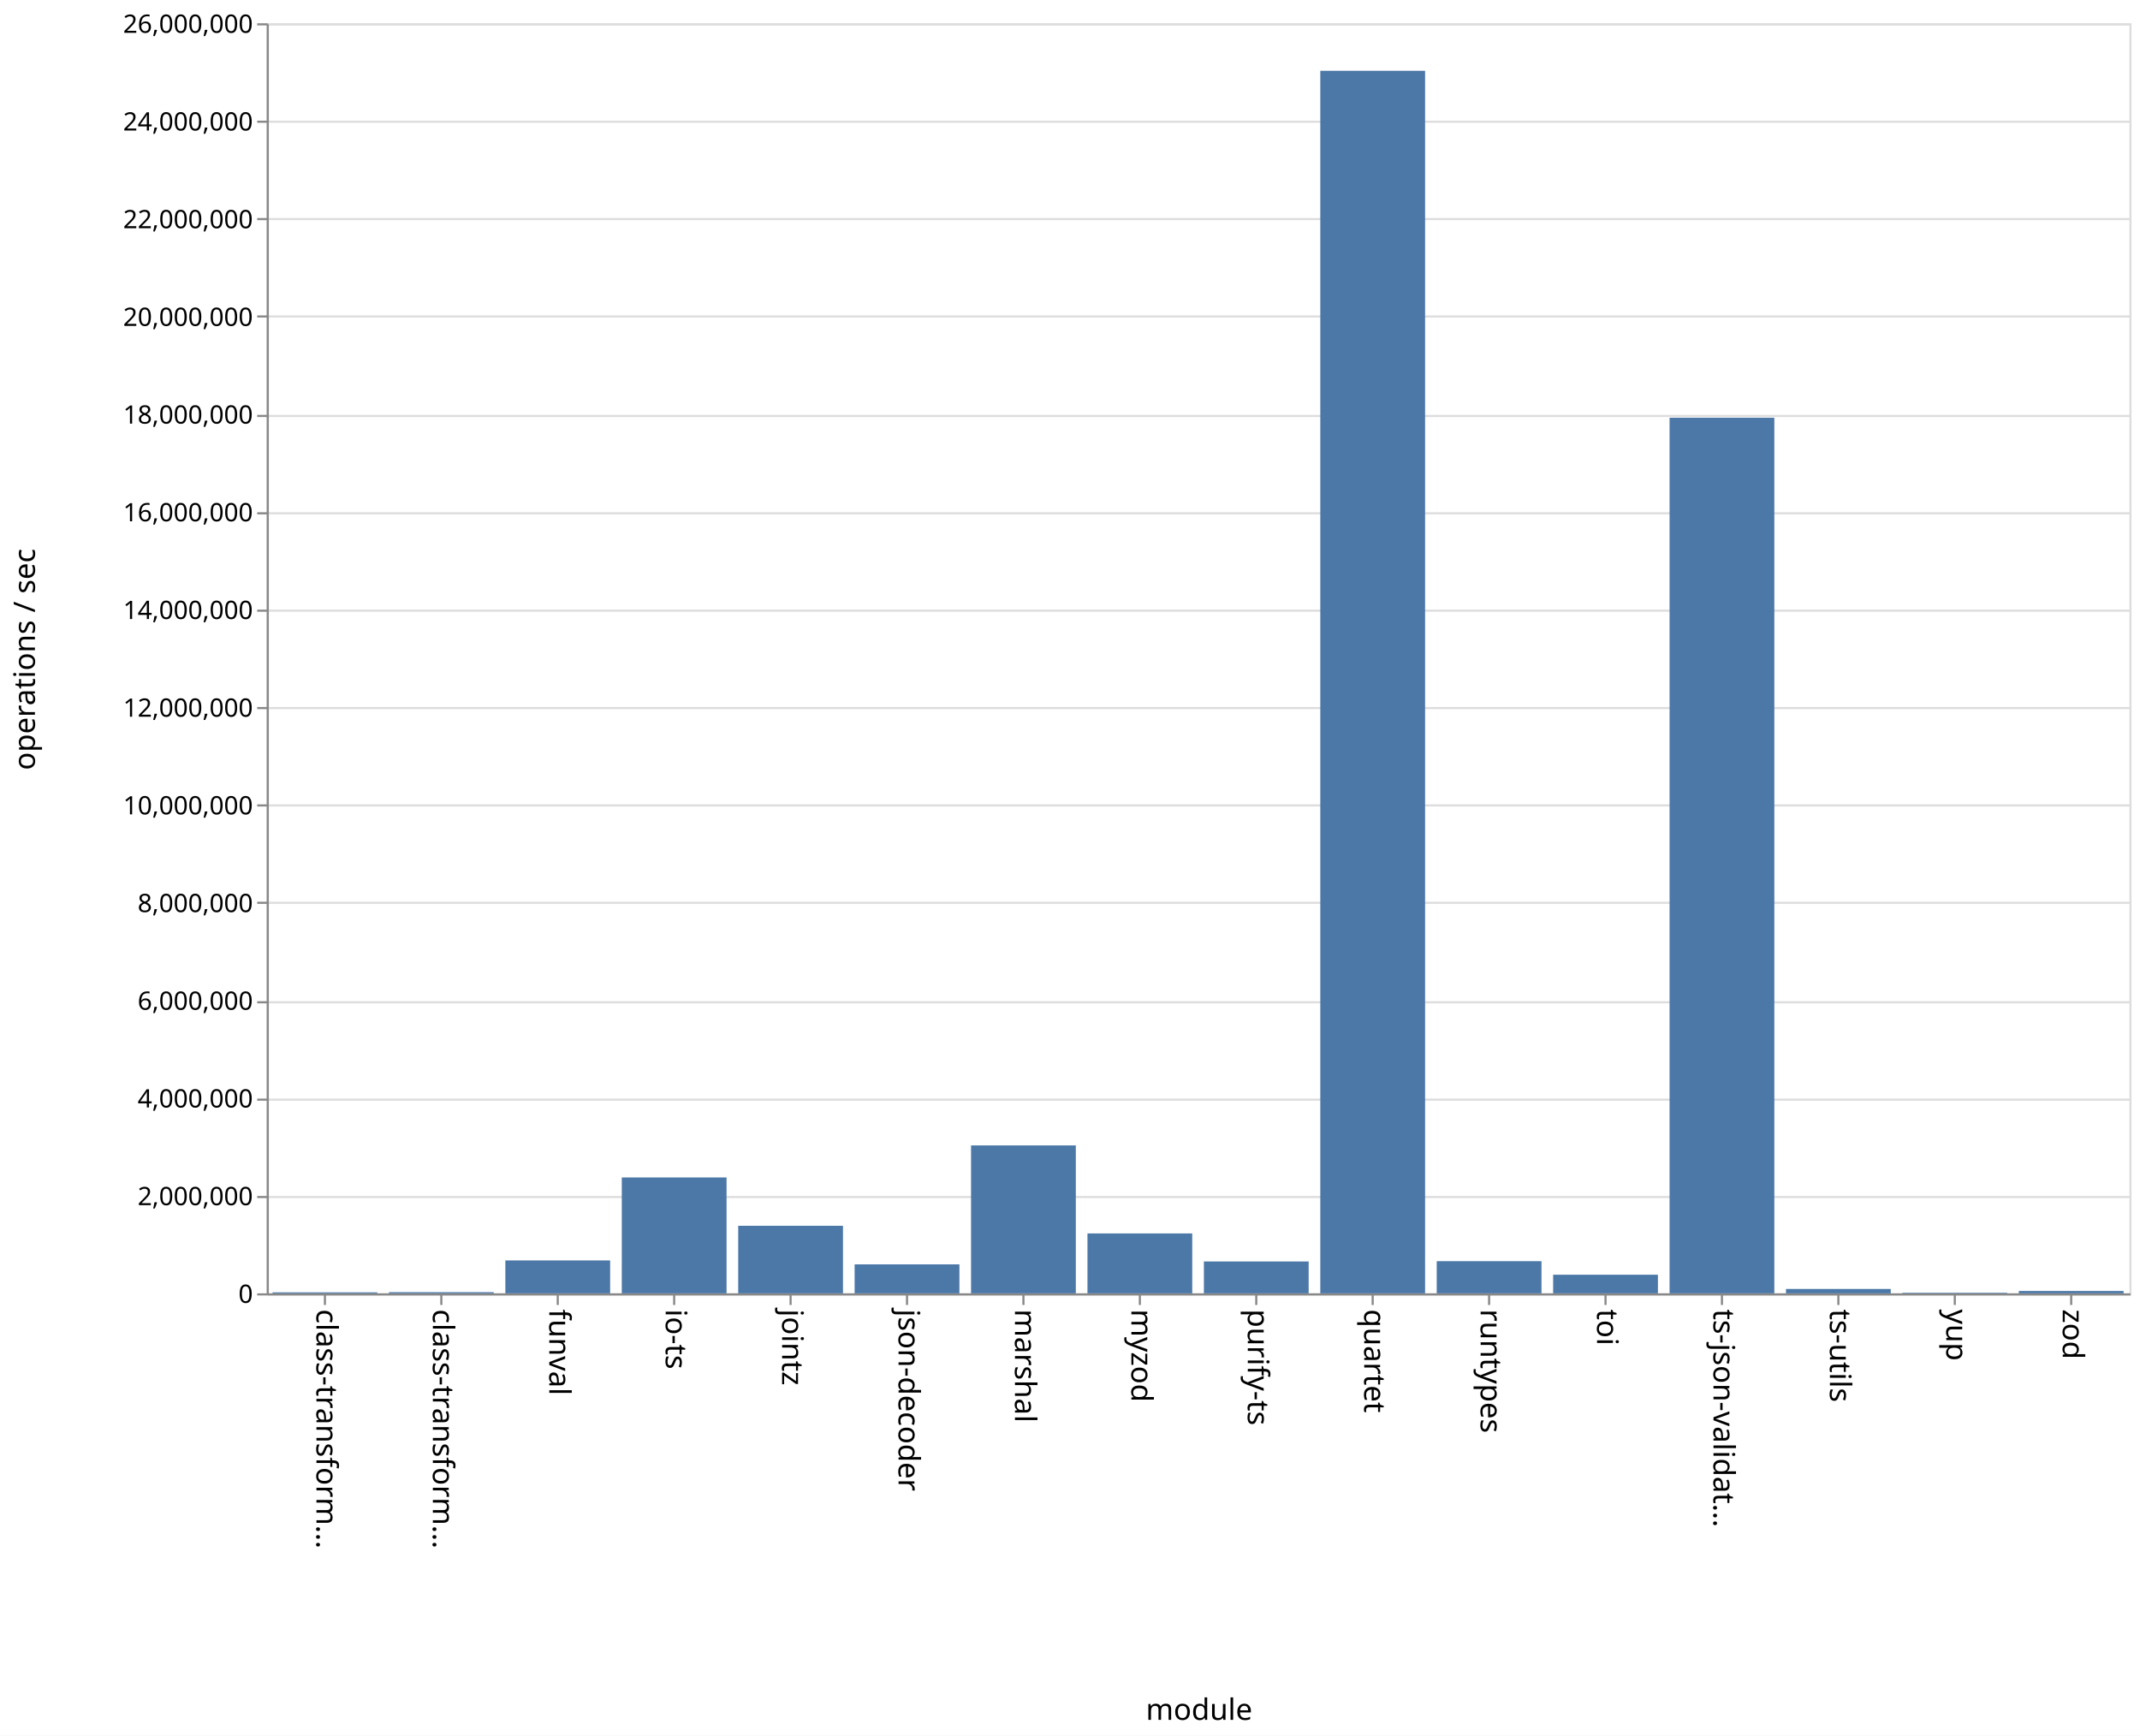
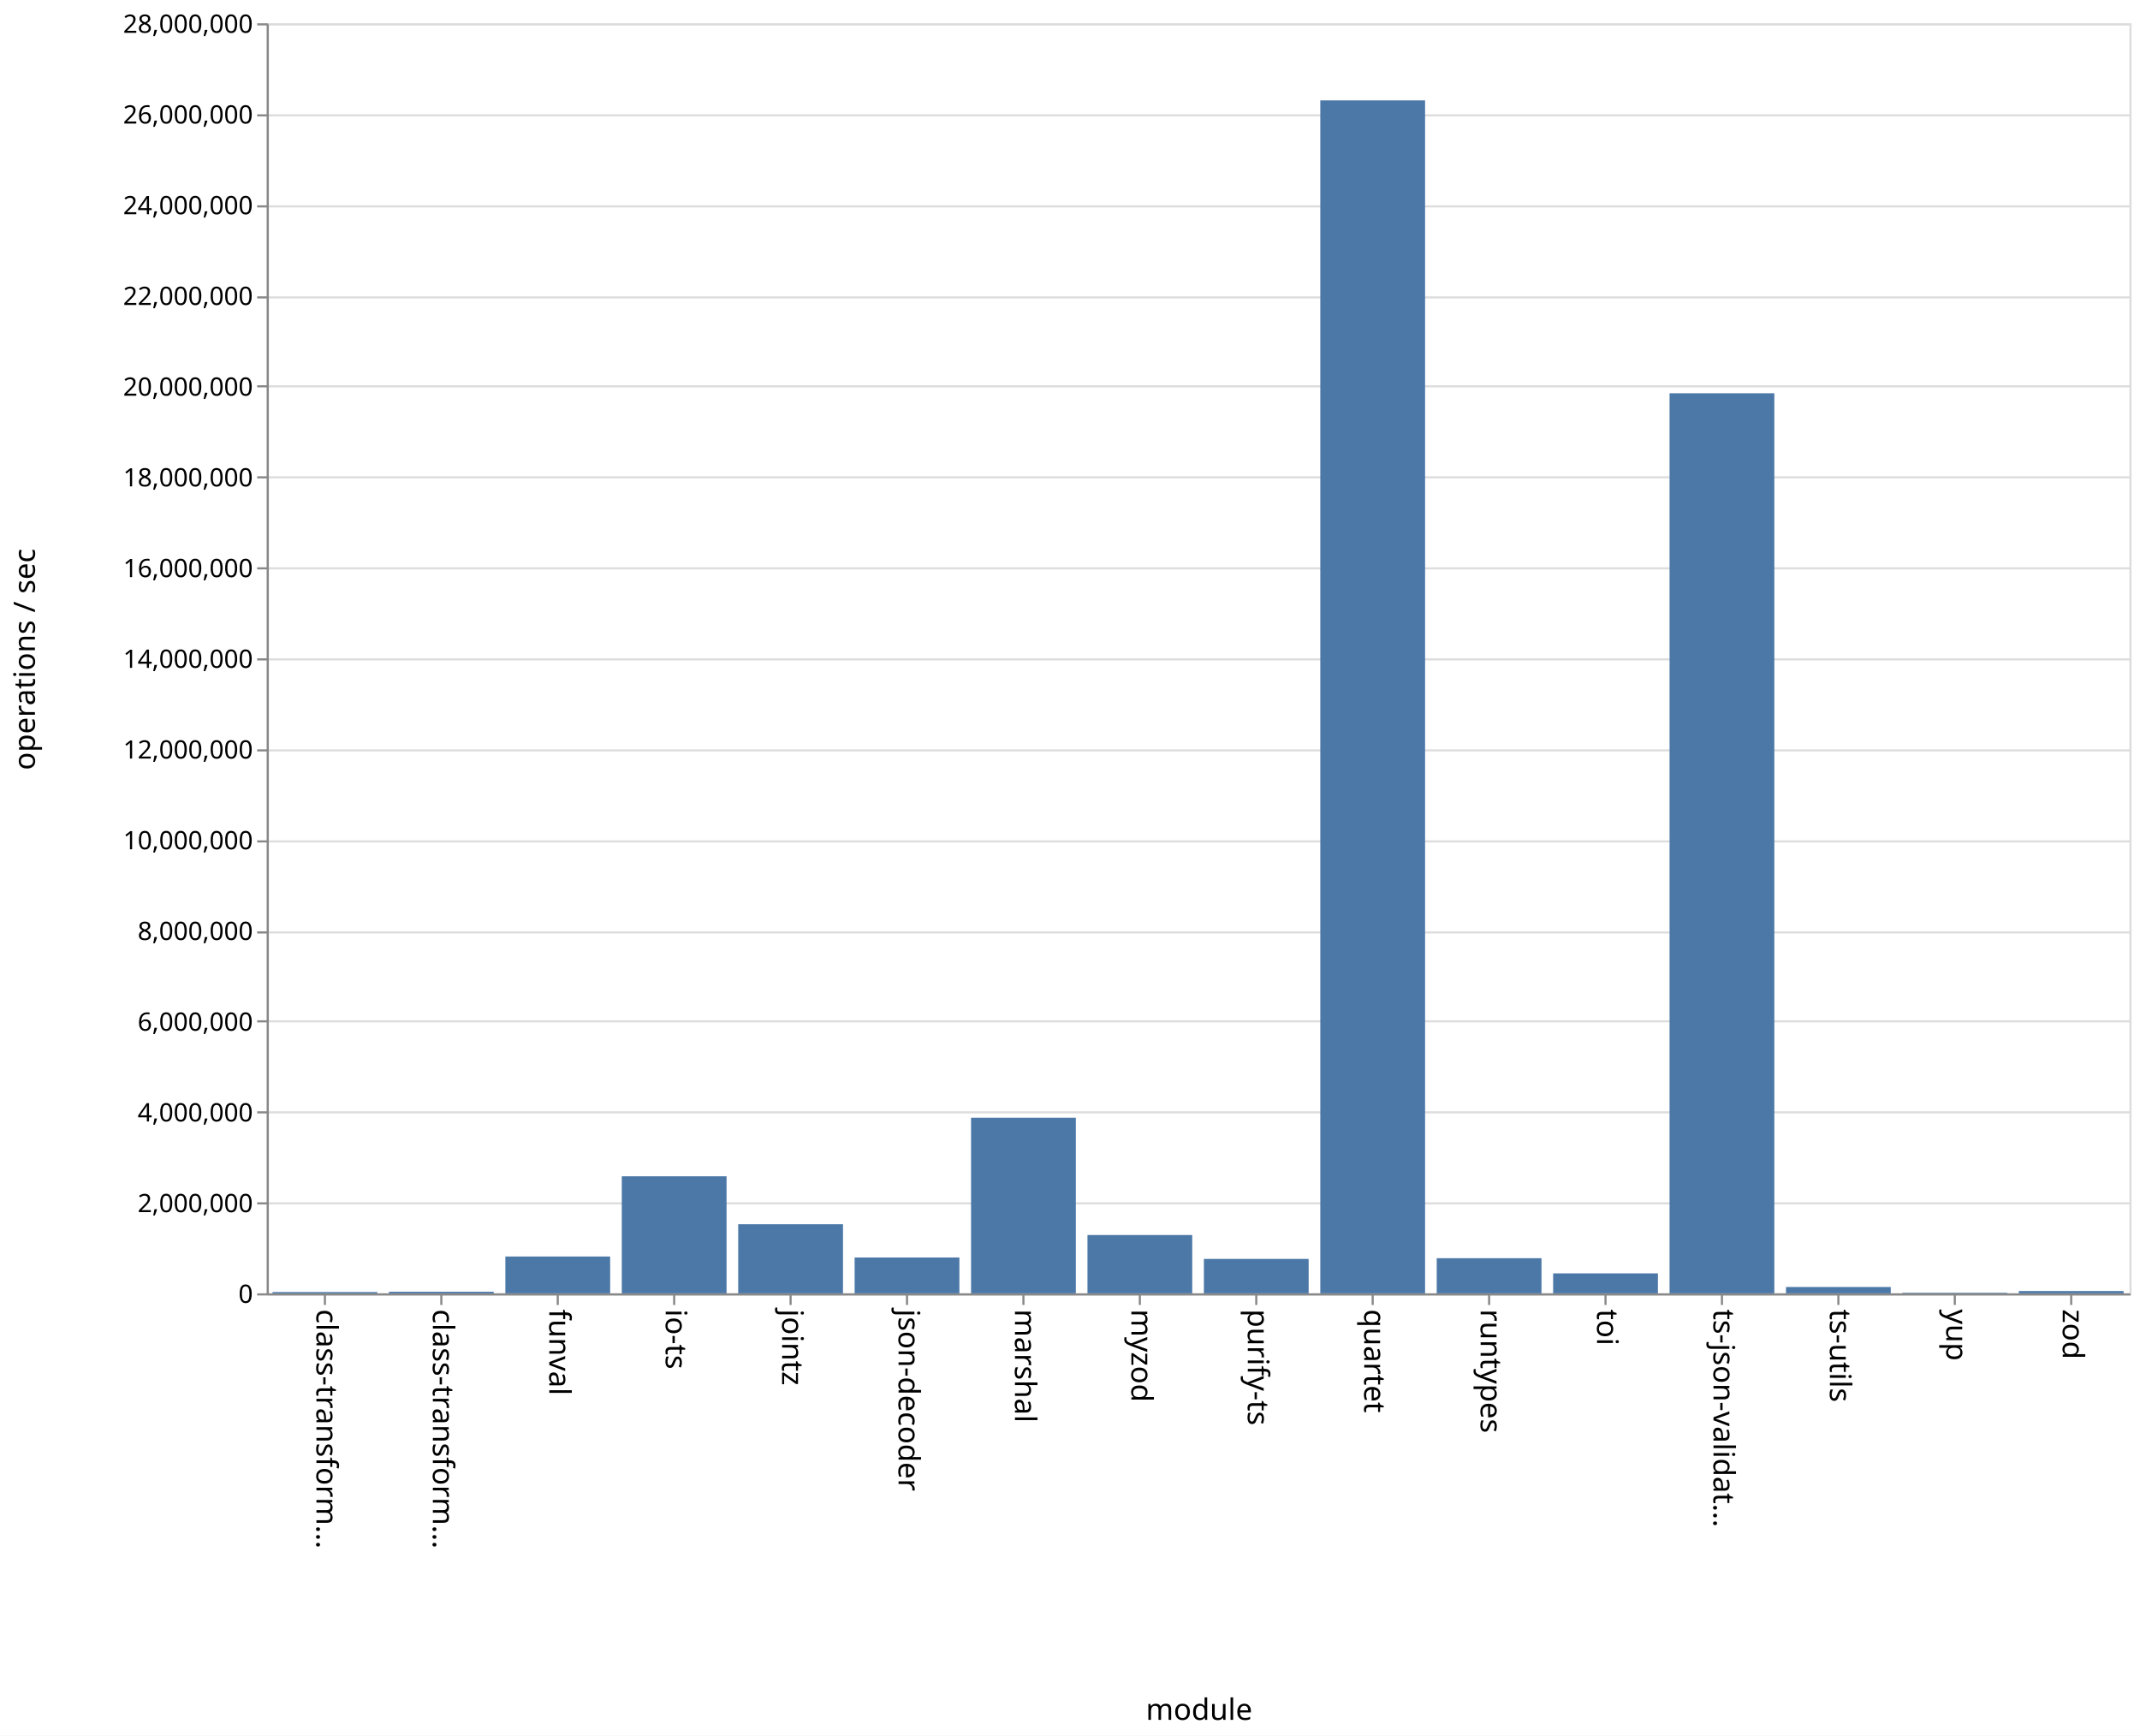
<svg xmlns="http://www.w3.org/2000/svg" class="marks" width="1011" height="820">
  <path fill="#fff" d="M0 0h1011v820H0z" />
  <g class="mark-group role-frame root" aria-roledescription="group mark container">
    <path class="background" aria-hidden="true" d="M126.5 11.5h880v600h-880z" fill="none" stroke="#ddd" />
    <g class="mark-group role-axis" aria-hidden="true">
      <path class="background" aria-hidden="true" d="M126.5 11.5z" pointer-events="none" fill="none" />
      <g class="mark-rule role-axis-grid" pointer-events="none" fill="none" stroke="#ddd">
-         <path d="M126.5 611.5h880M126.5 565.5h880M126.5 519.5h880M126.5 473.5h880M126.5 426.5h880M126.5 380.5h880M126.5 334.5h880M126.5 288.5h880M126.5 242.5h880M126.5 196.5h880M126.5 149.5h880M126.5 103.5h880M126.5 57.5h880M126.5 11.5h880" />
+         <path d="M126.5 611.5h880M126.5 568.5h880M126.5 525.5h880M126.5 482.5h880M126.5 440.5h880M126.5 397.5h880M126.5 354.5h880M126.5 311.5h880M126.5 268.5h880M126.5 225.5h880M126.5 182.5h880M126.5 140.5h880M126.5 97.5h880M126.5 54.5h880M126.5 11.5h880" />
      </g>
    </g>
    <g class="mark-group role-axis" aria-roledescription="axis" aria-label="X-axis titled 'module' for a discrete scale with 16 values: class-transformer-validator-async, class-transformer-validator-sync, funval, io-ts, jointz, ending with zod">
      <path class="background" aria-hidden="true" d="M126.5 611.5z" pointer-events="none" fill="none" />
      <g class="mark-rule role-axis-tick" pointer-events="none" fill="none" stroke="#888">
        <path d="M153.5 611.5v5M208.5 611.5v5M263.5 611.5v5M318.5 611.5v5M373.5 611.5v5M428.5 611.5v5M483.5 611.5v5M538.5 611.5v5M593.5 611.5v5M648.5 611.5v5M703.5 611.5v5M758.5 611.5v5M813.5 611.5v5M868.5 611.5v5M923.5 611.5v5M978.5 611.5v5" />
      </g>
      <g class="mark-text role-axis-label" pointer-events="none" font-family="sans-serif" font-size="14">
        <text transform="rotate(90 -234.5 384)">
                    class-transform…
                </text>
        <text transform="rotate(90 -207 411.5)">
                    class-transform…
                </text>
        <text transform="rotate(90 -179.5 439)">
                    funval
                </text>
        <text transform="rotate(90 -152 466.5)">
                    io-ts
                </text>
        <text transform="rotate(90 -124.5 494)">
                    jointz
                </text>
        <text transform="rotate(90 -97 521.5)">
                    json-decoder
                </text>
        <text transform="rotate(90 -69.5 549)">
                    marshal
                </text>
        <text transform="rotate(90 -42 576.5)">
                    myzod
                </text>
        <text transform="rotate(90 -14.5 604)">
                    purify-ts
                </text>
        <text transform="rotate(90 13 631.5)">
                    quartet
                </text>
        <text transform="rotate(90 40.5 659)">
                    runtypes
                </text>
        <text transform="rotate(90 68 686.5)">
                    toi
                </text>
        <text transform="rotate(90 95.5 714)">
                    ts-json-validat…
                </text>
        <text transform="rotate(90 123 741.5)">
                    ts-utils
                </text>
        <text transform="rotate(90 150.5 769)">
                    yup
                </text>
        <text transform="rotate(90 178 796.5)">
                    zod
                </text>
      </g>
      <path fill="none" stroke="#888" d="M126.5 611.5h880" pointer-events="none" />
      <text text-anchor="middle" transform="translate(566.5 812.5)" font-family="sans-serif" font-size="14" font-weight="400" pointer-events="none">
                module
            </text>
    </g>
-     <g class="mark-group role-axis" aria-roledescription="axis" aria-label="Y-axis titled 'operations / sec' for a linear scale with values from 0 to 26,000,000">
+     <g class="mark-group role-axis" aria-roledescription="axis" aria-label="Y-axis titled 'operations / sec' for a linear scale with values from 0 to 28,000,000">
      <path class="background" aria-hidden="true" d="M126.5 11.5z" pointer-events="none" fill="none" />
      <g class="mark-rule role-axis-tick" pointer-events="none" fill="none" stroke="#888">
-         <path d="M126.5 611.5h-5M126.5 565.5h-5M126.5 519.5h-5M126.5 473.5h-5M126.5 426.5h-5M126.5 380.5h-5M126.5 334.5h-5M126.5 288.5h-5M126.5 242.5h-5M126.5 196.5h-5M126.5 149.5h-5M126.5 103.5h-5M126.5 57.5h-5M126.5 11.5h-5" />
+         <path d="M126.5 611.5h-5M126.5 568.5h-5M126.5 525.5h-5M126.5 482.5h-5M126.5 440.5h-5M126.5 397.5h-5M126.5 354.5h-5M126.5 311.5h-5M126.5 268.5h-5M126.5 225.5h-5M126.5 182.5h-5M126.5 140.5h-5M126.5 97.5h-5M126.5 54.5h-5M126.5 11.5h-5" />
      </g>
      <g class="mark-text role-axis-label" pointer-events="none" text-anchor="end" font-family="sans-serif" font-size="12">
        <text transform="translate(119.5 615.5)">
                    0
                </text>
-         <text transform="translate(119.5 569.346)">
+         <text transform="translate(119.5 572.643)">
                    2,000,000
                </text>
-         <text transform="translate(119.5 523.192)">
+         <text transform="translate(119.5 529.786)">
                    4,000,000
                </text>
-         <text transform="translate(119.5 477.038)">
+         <text transform="translate(119.5 486.929)">
                    6,000,000
                </text>
-         <text transform="translate(119.5 430.885)">
+         <text transform="translate(119.5 444.071)">
                    8,000,000
                </text>
-         <text transform="translate(119.5 384.73)">
+         <text transform="translate(119.5 401.214)">
                    10,000,000
                </text>
-         <text transform="translate(119.5 338.577)">
+         <text transform="translate(119.5 358.357)">
                    12,000,000
                </text>
-         <text transform="translate(119.5 292.423)">
+         <text transform="translate(119.5 315.5)">
                    14,000,000
                </text>
-         <text transform="translate(119.5 246.27)">
+         <text transform="translate(119.5 272.643)">
                    16,000,000
                </text>
-         <text transform="translate(119.5 200.115)">
+         <text transform="translate(119.5 229.786)">
                    18,000,000
                </text>
-         <text transform="translate(119.5 153.962)">
+         <text transform="translate(119.5 186.929)">
                    20,000,000
                </text>
-         <text transform="translate(119.5 107.808)">
+         <text transform="translate(119.5 144.071)">
                    22,000,000
                </text>
-         <text transform="translate(119.5 61.654)">
+         <text transform="translate(119.5 101.214)">
                    24,000,000
                </text>
+         <text transform="translate(119.5 58.357)">
+                     26,000,000
+                 </text>
        <text transform="translate(119.5 15.5)">
-                     26,000,000
+                     28,000,000
                </text>
      </g>
      <path fill="none" stroke="#888" d="M126.5 611.5v-600" pointer-events="none" />
      <text text-anchor="middle" transform="rotate(-90 164 147.5)" font-family="sans-serif" font-size="14" font-weight="400" pointer-events="none">
                operations / sec
            </text>
    </g>
    <g class="mark-rect role-mark marks" aria-roledescription="rect mark container" fill="#4c78a8">
-       <path aria-label="operations / sec: 20401; module: class-transformer-validator-async" aria-roledescription="bar" d="M128.75 610.53h49.5v.47h-49.5z" />
-       <path aria-label="operations / sec: 24084; module: class-transformer-validator-sync" aria-roledescription="bar" d="M183.75 610.444h49.5V611h-49.5z" />
-       <path aria-label="operations / sec: 673747; module: funval" aria-roledescription="bar" d="M238.75 595.452h49.5V611h-49.5z" />
-       <path aria-label="operations / sec: 2372339; module: io-ts" aria-roledescription="bar" d="M293.75 556.254h49.5V611h-49.5z" />
-       <path aria-label="operations / sec: 1382978; module: jointz" aria-roledescription="bar" d="M348.75 579.085h49.5V611h-49.5z" />
-       <path aria-label="operations / sec: 593091; module: json-decoder" aria-roledescription="bar" d="M403.75 597.313h49.5V611h-49.5z" />
-       <path aria-label="operations / sec: 3028166; module: marshal" aria-roledescription="bar" d="M458.75 541.12h49.5V611h-49.5z" />
-       <path aria-label="operations / sec: 1226381; module: myzod" aria-roledescription="bar" d="M513.75 582.699h49.5V611h-49.5z" />
-       <path aria-label="operations / sec: 652410; module: purify-ts" aria-roledescription="bar" d="M568.75 595.944h49.5V611h-49.5z" />
-       <path aria-label="operations / sec: 25027407; module: quartet" aria-roledescription="bar" d="M623.75 33.444h49.5V611h-49.5z" />
-       <path aria-label="operations / sec: 658505; module: runtypes" aria-roledescription="bar" d="M678.75 595.804h49.5V611h-49.5z" />
-       <path aria-label="operations / sec: 381217; module: toi" aria-roledescription="bar" d="M733.75 602.203h49.5V611h-49.5z" />
-       <path aria-label="operations / sec: 17925175; module: ts-json-validator" aria-roledescription="bar" d="M788.75 197.342h49.5V611h-49.5z" />
-       <path aria-label="operations / sec: 89841; module: ts-utils" aria-roledescription="bar" d="M843.75 608.927h49.5V611h-49.5z" />
-       <path aria-label="operations / sec: 11760; module: yup" aria-roledescription="bar" d="M898.75 610.729h49.5V611h-49.5z" />
-       <path aria-label="operations / sec: 48548; module: zod" aria-roledescription="bar" d="M953.75 609.88h49.5V611h-49.5z" />
+       <path aria-label="operations / sec: 29171; module: class-transformer-validator-async" aria-roledescription="bar" d="M128.75 610.375h49.5V611h-49.5z" />
+       <path aria-label="operations / sec: 35032; module: class-transformer-validator-sync" aria-roledescription="bar" d="M183.75 610.25h49.5v.75h-49.5z" />
+       <path aria-label="operations / sec: 811995; module: funval" aria-roledescription="bar" d="M238.75 593.6h49.5V611h-49.5z" />
+       <path aria-label="operations / sec: 2580607; module: io-ts" aria-roledescription="bar" d="M293.75 555.701h49.5V611h-49.5z" />
+       <path aria-label="operations / sec: 1523515; module: jointz" aria-roledescription="bar" d="M348.75 578.353h49.5V611h-49.5z" />
+       <path aria-label="operations / sec: 790036; module: json-decoder" aria-roledescription="bar" d="M403.75 594.07h49.5V611h-49.5z" />
+       <path aria-label="operations / sec: 3871388; module: marshal" aria-roledescription="bar" d="M458.75 528.042h49.5V611h-49.5z" />
+       <path aria-label="operations / sec: 1285897; module: myzod" aria-roledescription="bar" d="M513.75 583.445h49.5V611h-49.5z" />
+       <path aria-label="operations / sec: 758939; module: purify-ts" aria-roledescription="bar" d="M568.75 594.737h49.5V611h-49.5z" />
+       <path aria-label="operations / sec: 26300140; module: quartet" aria-roledescription="bar" d="M623.75 47.426h49.5V611h-49.5z" />
+       <path aria-label="operations / sec: 774568; module: runtypes" aria-roledescription="bar" d="M678.75 594.402h49.5V611h-49.5z" />
+       <path aria-label="operations / sec: 440247; module: toi" aria-roledescription="bar" d="M733.75 601.566h49.5V611h-49.5z" />
+       <path aria-label="operations / sec: 19843249; module: ts-json-validator" aria-roledescription="bar" d="M788.75 185.788h49.5V611h-49.5z" />
+       <path aria-label="operations / sec: 139597; module: ts-utils" aria-roledescription="bar" d="M843.75 608.009h49.5V611h-49.5z" />
+       <path aria-label="operations / sec: 12701; module: yup" aria-roledescription="bar" d="M898.75 610.728h49.5V611h-49.5z" />
+       <path aria-label="operations / sec: 50778; module: zod" aria-roledescription="bar" d="M953.75 609.912h49.5V611h-49.5z" />
    </g>
  </g>
</svg>
